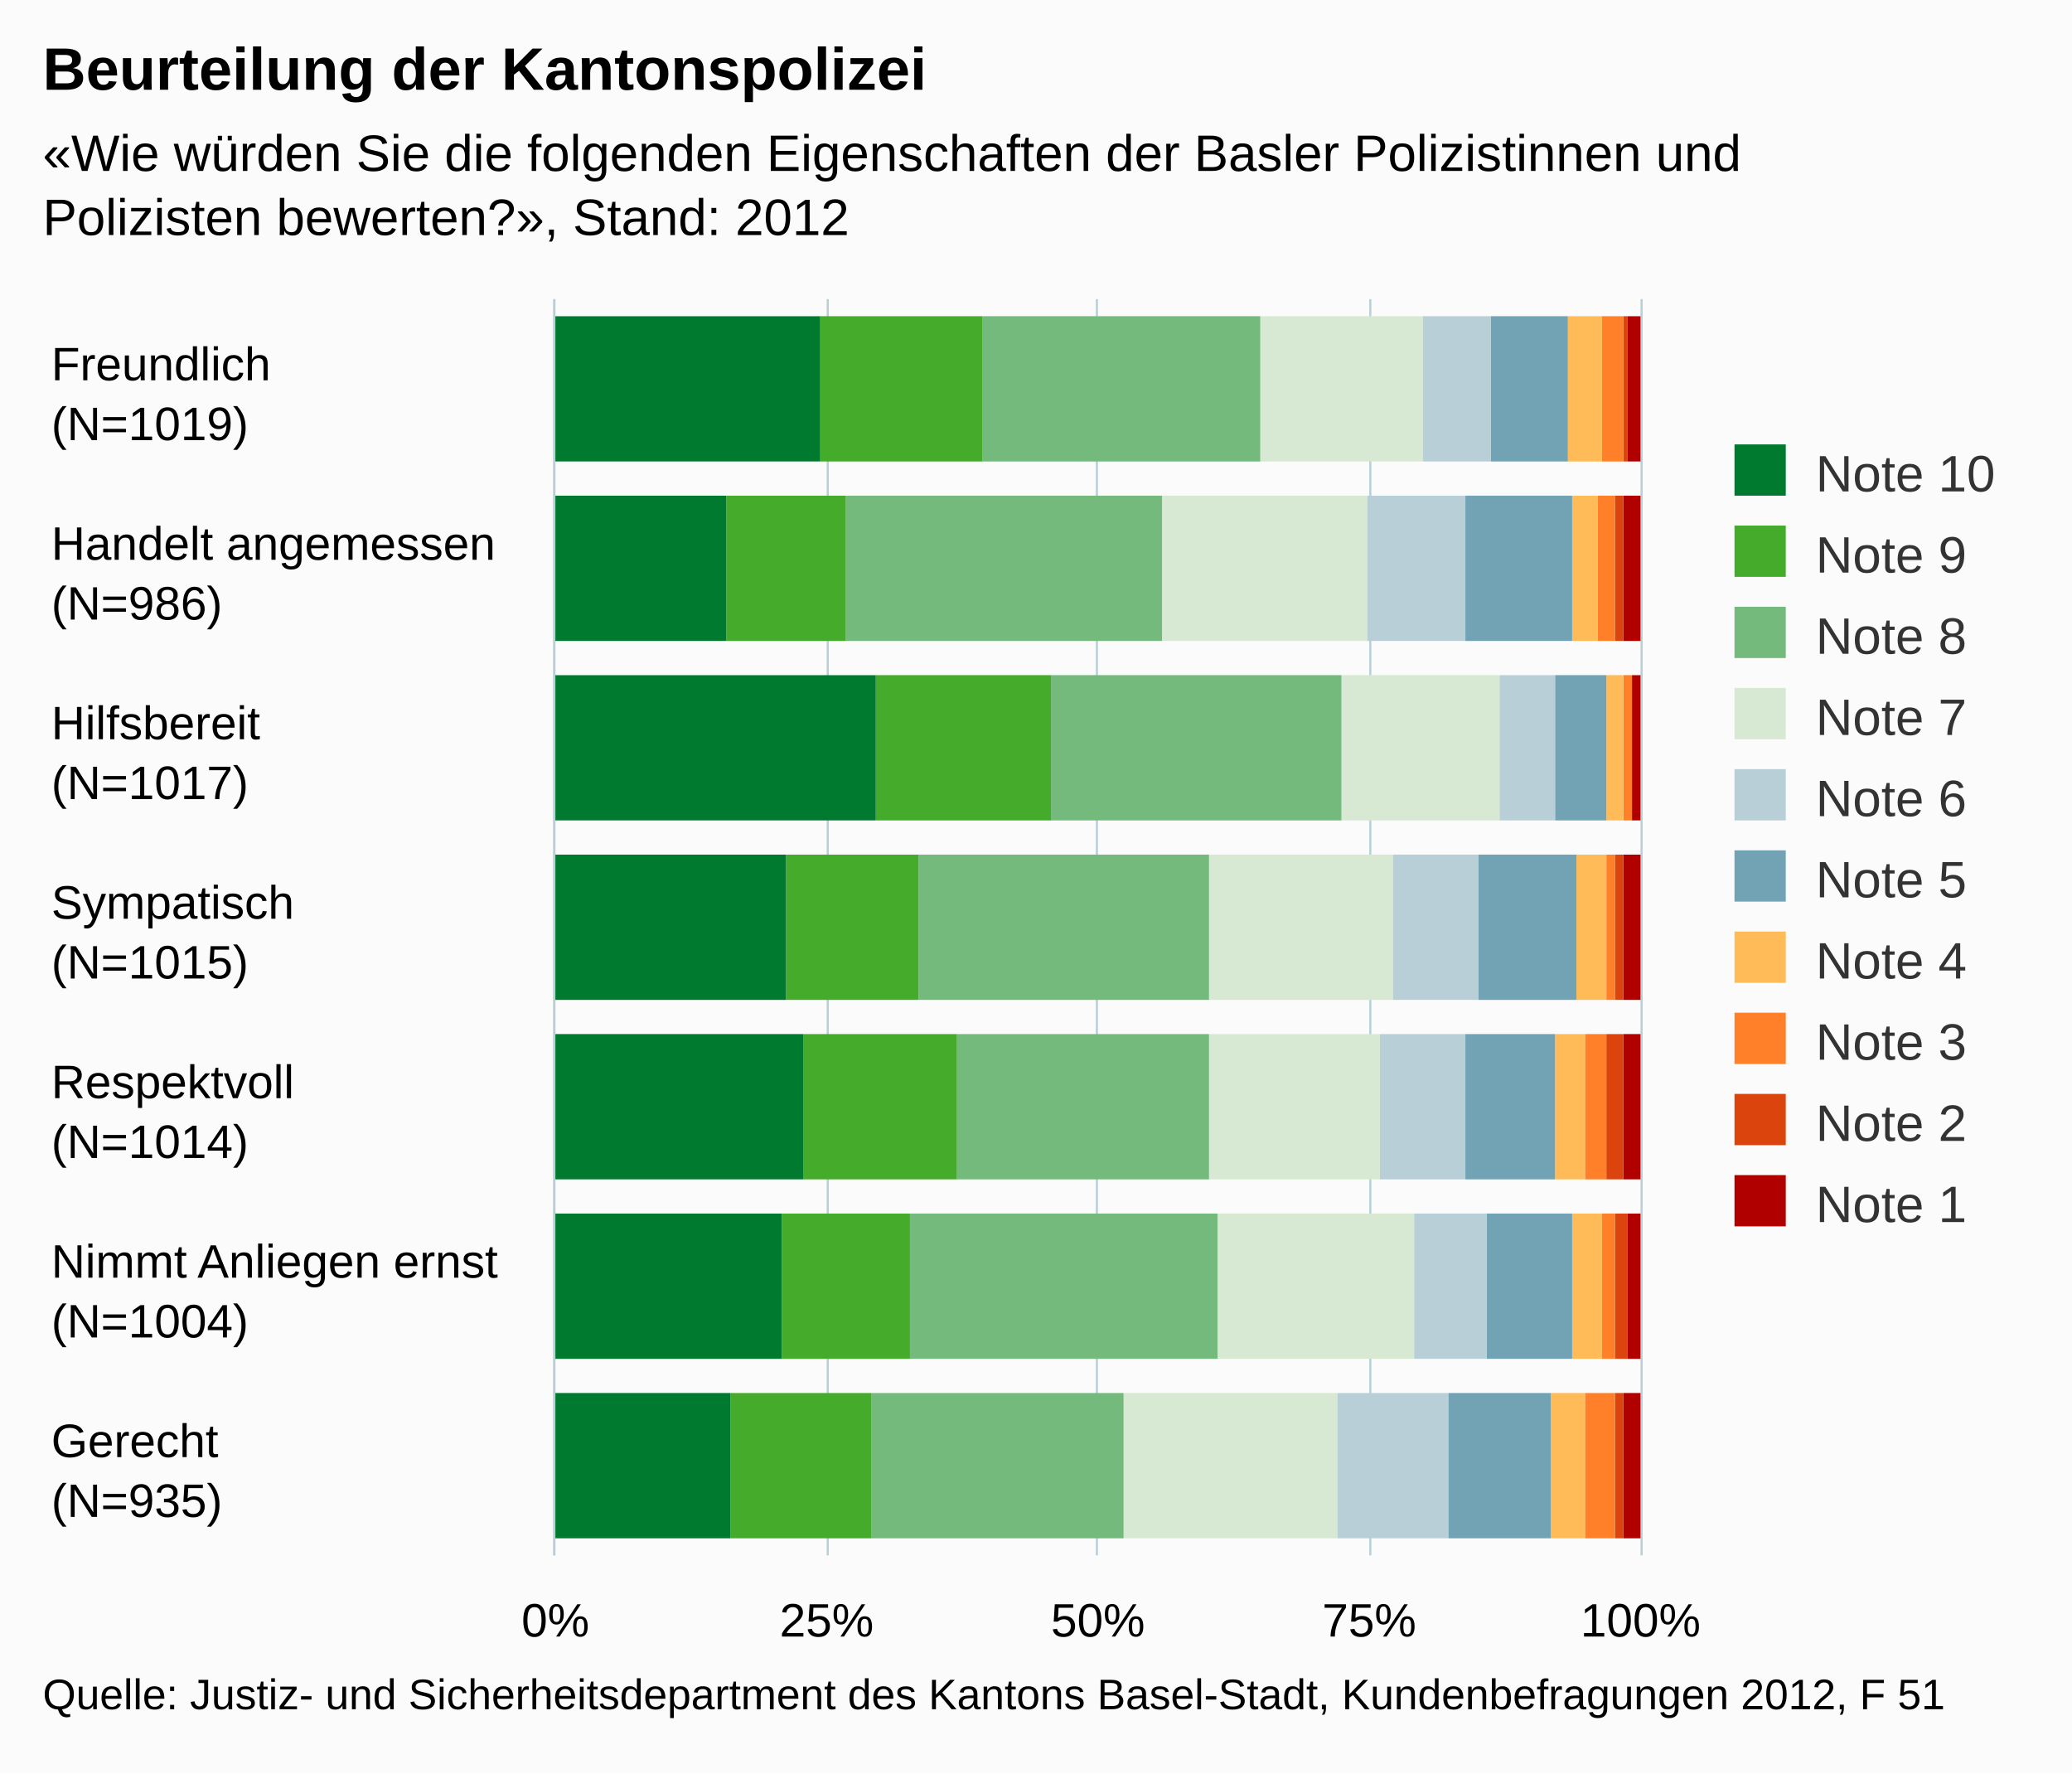
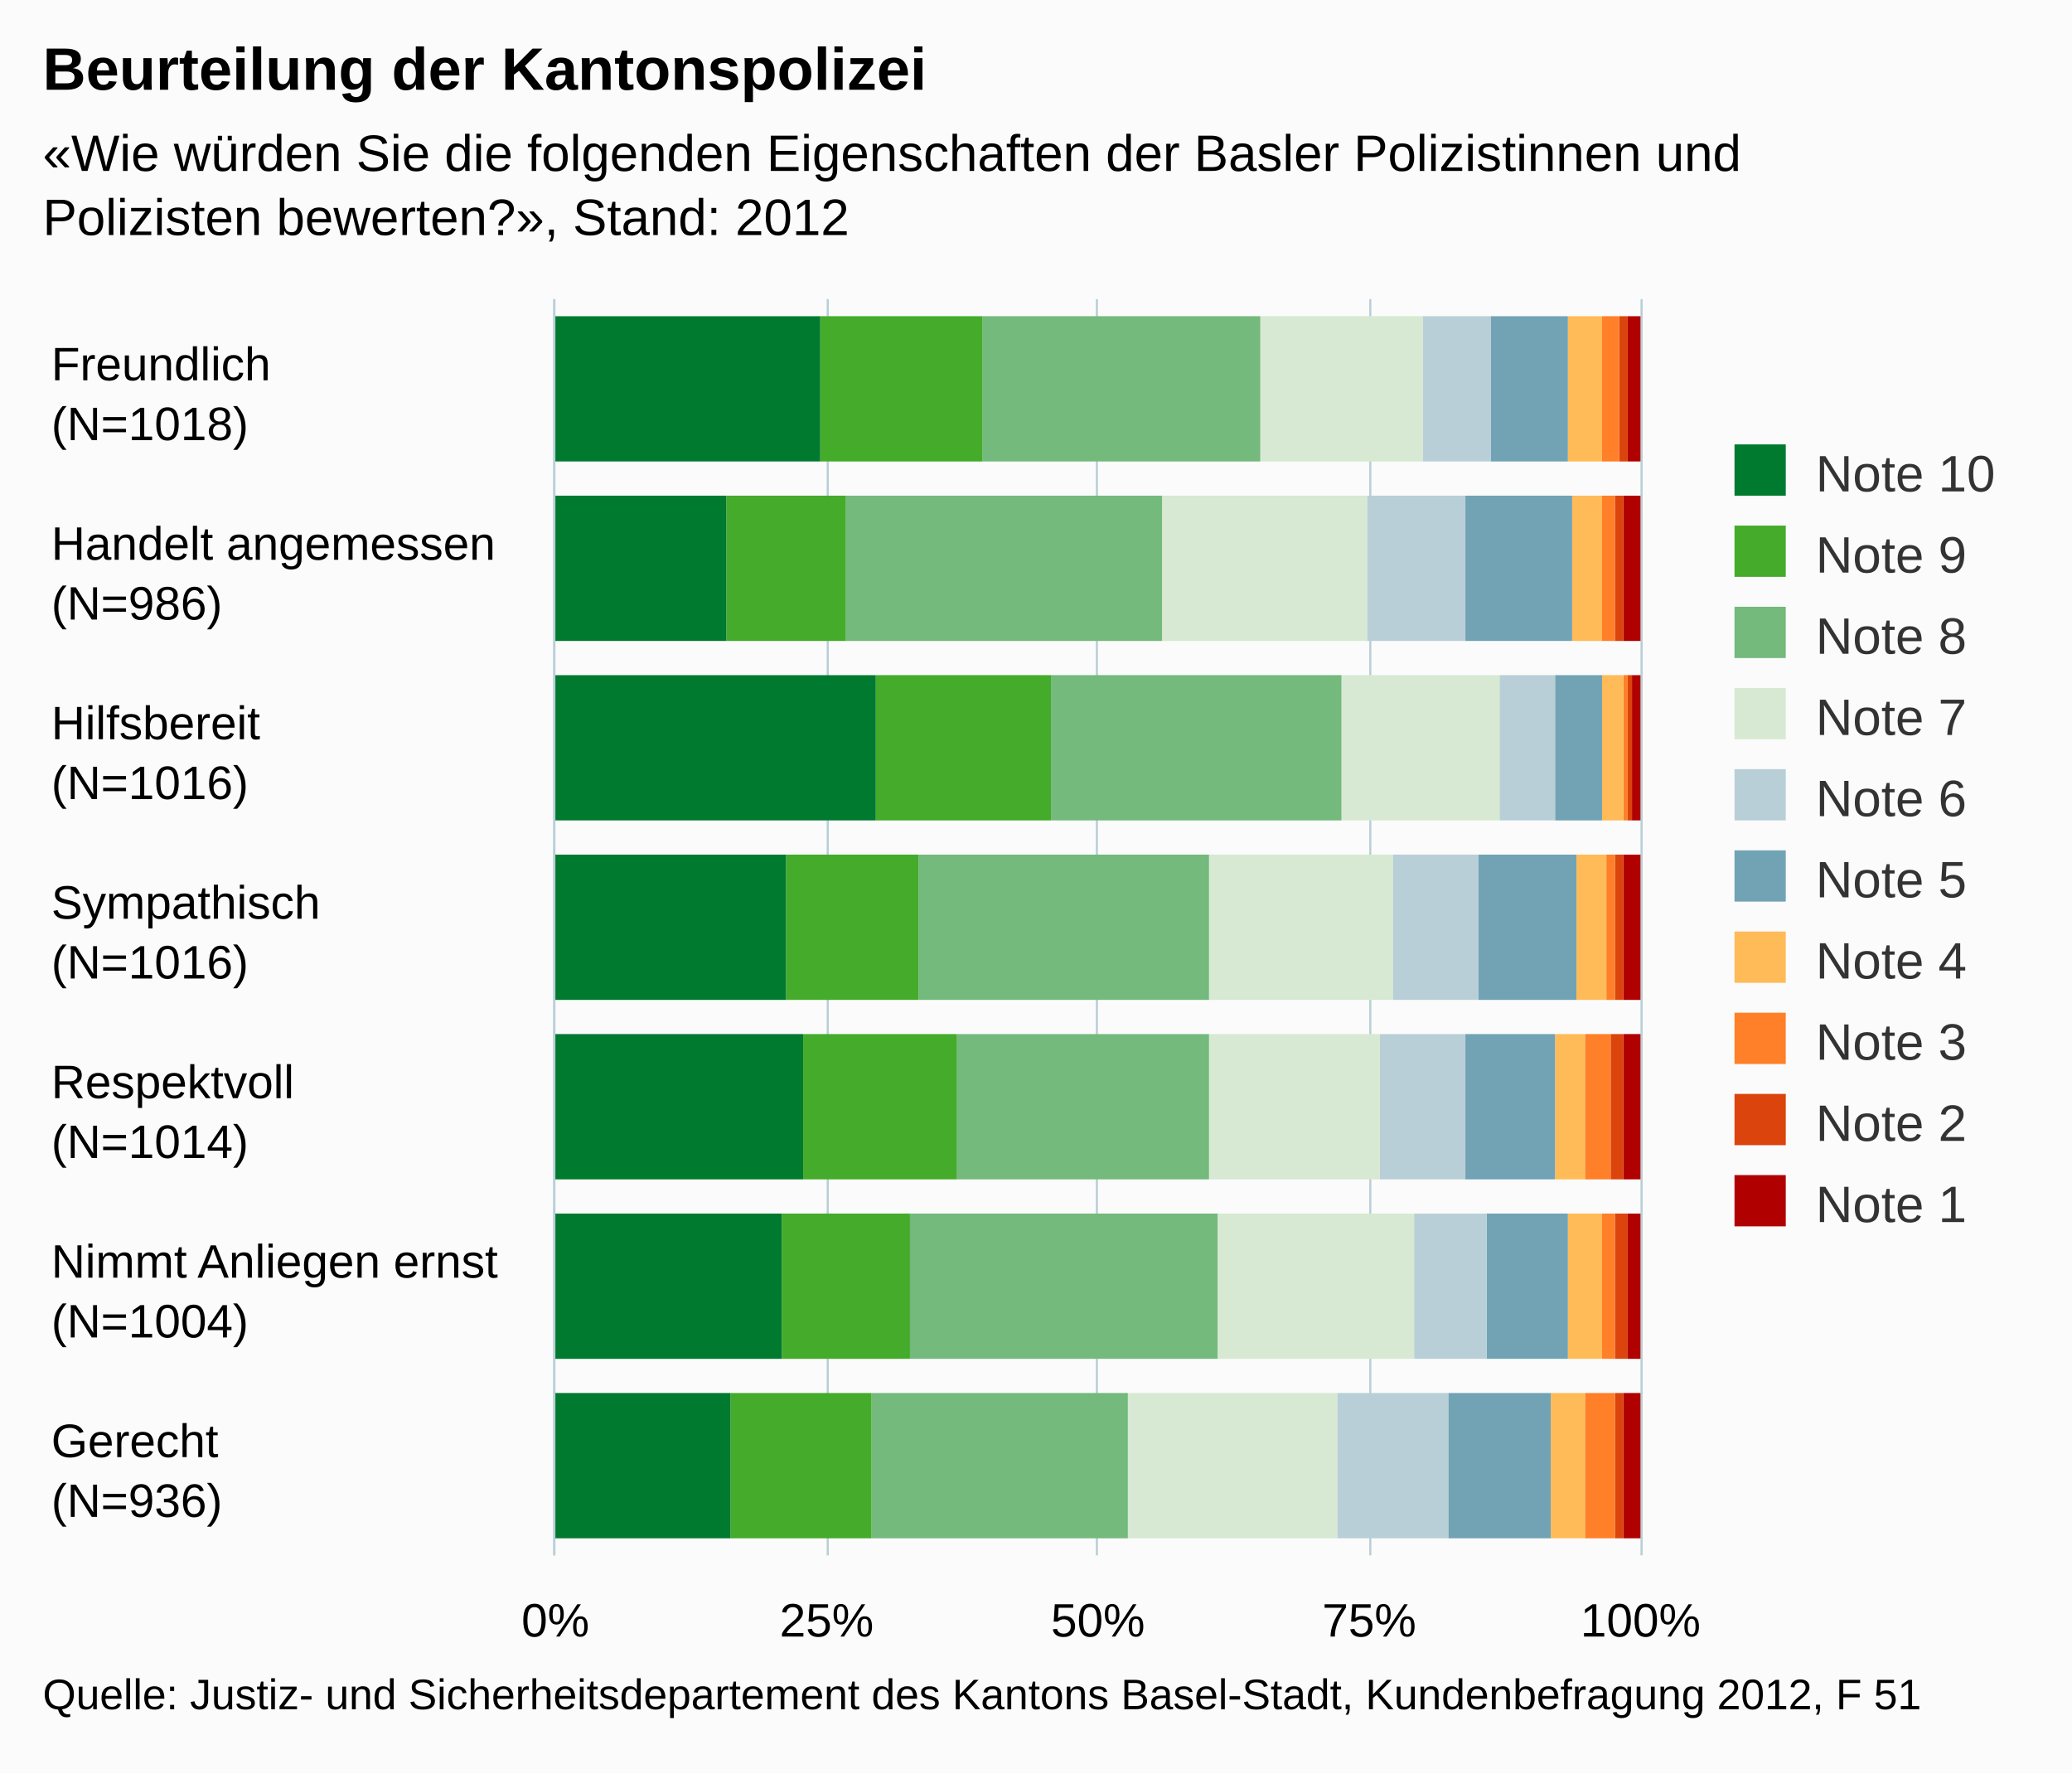
<svg xmlns="http://www.w3.org/2000/svg" version="1.1" class="highcharts-root" style="font-family:arial;font-size:12px;" viewBox="0 0 485 415">
  <defs>
    <clipPath>
      <rect x="0" y="0" width="294" height="254" fill="none" />
    </clipPath>
    <clipPath id="a">
      <rect x="0" y="0" width="294" height="254" fill="none" />
    </clipPath>
  </defs>
  <rect fill="#fbfbfb" class="highcharts-background" x="0" y="0" width="485" height="415" rx="0" ry="0" />
  <rect fill="none" class="highcharts-plot-background" x="130" y="70" width="254" height="294" />
  <g class="highcharts-pane-group" />
  <g class="highcharts-grid highcharts-xaxis-grid ">
    <path fill="none" class="highcharts-grid-line" d="M 130 112.5 L 384 112.5" opacity="1" />
    <path fill="none" class="highcharts-grid-line" d="M 130 154.5 L 384 154.5" opacity="1" />
    <path fill="none" class="highcharts-grid-line" d="M 130 196.5 L 384 196.5" opacity="1" />
    <path fill="none" class="highcharts-grid-line" d="M 130 238.5 L 384 238.5" opacity="1" />
    <path fill="none" class="highcharts-grid-line" d="M 130 280.5 L 384 280.5" opacity="1" />
    <path fill="none" class="highcharts-grid-line" d="M 130 322.5 L 384 322.5" opacity="1" />
    <path fill="none" class="highcharts-grid-line" d="M 130 364.5 L 384 364.5" opacity="1" />
    <path fill="none" class="highcharts-grid-line" d="M 130 70.5 L 384 70.5" opacity="1" />
  </g>
  <g class="highcharts-grid highcharts-yaxis-grid ">
    <path fill="none" stroke="#B9CFD7" stroke-width="0.5" class="highcharts-grid-line" d="M 129.75 70 L 129.75 364" opacity="1" />
    <path fill="none" stroke="#B9CFD7" stroke-width="0.5" class="highcharts-grid-line" d="M 193.75 70 L 193.75 364" opacity="1" />
    <path fill="none" stroke="#B9CFD7" stroke-width="0.5" class="highcharts-grid-line" d="M 256.75 70 L 256.75 364" opacity="1" />
    <path fill="none" stroke="#B9CFD7" stroke-width="0.5" class="highcharts-grid-line" d="M 320.75 70 L 320.75 364" opacity="1" />
    <path fill="none" stroke="#B9CFD7" stroke-width="0.5" class="highcharts-grid-line" d="M 384.25 70 L 384.25 364" opacity="1" />
  </g>
  <rect fill="none" class="highcharts-plot-border" x="130" y="70" width="254" height="294" />
  <g class="highcharts-axis highcharts-xaxis ">
    <path fill="none" class="highcharts-axis-line" stroke="#B9CFD7" stroke-width="0.5" d="M 129.75 70 L 129.75 364" />
  </g>
  <g class="highcharts-axis highcharts-yaxis ">
    <path fill="none" class="highcharts-axis-line" d="M 130 364 L 384 364" />
  </g>
  <g class="highcharts-series-group">
    <g class="highcharts-series highcharts-series-0 highcharts-column-series highcharts-color-undefined " transform="translate(384,364) rotate(90) scale(-1,1) scale(1 1)" clip-path="url(#a)">
      <rect x="256" y="0" width="34" height="3" fill="#b00000" class="highcharts-point" />
      <rect x="214" y="0" width="34" height="4" fill="#b00000" class="highcharts-point" />
      <rect x="172" y="0" width="34" height="2" fill="#b00000" class="highcharts-point" />
      <rect x="130" y="0" width="34" height="4" fill="#b00000" class="highcharts-point" />
      <rect x="88" y="0" width="34" height="4" fill="#b00000" class="highcharts-point" />
      <rect x="46" y="0" width="34" height="3" fill="#b00000" class="highcharts-point" />
      <rect x="4" y="0" width="34" height="4" fill="#b00000" class="highcharts-point" />
    </g>
    <g class="highcharts-markers highcharts-series-0 highcharts-column-series highcharts-color-undefined " transform="translate(384,364) rotate(90) scale(-1,1) scale(1 1)" clip-path="none" />
    <g class="highcharts-series highcharts-series-1 highcharts-column-series highcharts-color-undefined " transform="translate(384,364) rotate(90) scale(-1,1) scale(1 1)" clip-path="url(#a)">
-       <rect x="256" y="3" width="34" height="1" fill="#dc440e" class="highcharts-point" />
+       <rect x="256" y="3" width="34" height="2" fill="#dc440e" class="highcharts-point" />
      <rect x="214" y="4" width="34" height="2" fill="#dc440e" class="highcharts-point" />
-       <rect x="172" y="2" width="34" height="0" fill="#dc440e" class="highcharts-point" />
+       <rect x="172" y="2" width="34" height="1" fill="#dc440e" class="highcharts-point" />
      <rect x="130" y="4" width="34" height="2" fill="#dc440e" class="highcharts-point" />
-       <rect x="88" y="4" width="34" height="4" fill="#dc440e" class="highcharts-point" />
+       <rect x="88" y="4" width="34" height="3" fill="#dc440e" class="highcharts-point" />
      <rect x="46" y="3" width="34" height="3" fill="#dc440e" class="highcharts-point" />
      <rect x="4" y="4" width="34" height="2" fill="#dc440e" class="highcharts-point" />
    </g>
    <g class="highcharts-markers highcharts-series-1 highcharts-column-series highcharts-color-undefined " transform="translate(384,364) rotate(90) scale(-1,1) scale(1 1)" clip-path="none" />
    <g class="highcharts-series highcharts-series-2 highcharts-column-series highcharts-color-undefined " transform="translate(384,364) rotate(90) scale(-1,1) scale(1 1)" clip-path="url(#a)">
-       <rect x="256" y="4" width="34" height="5" fill="#ff8028" class="highcharts-point" />
-       <rect x="214" y="6" width="34" height="4" fill="#ff8028" class="highcharts-point" />
-       <rect x="172" y="2" width="34" height="2" fill="#ff8028" class="highcharts-point" />
+       <rect x="256" y="5" width="34" height="4" fill="#ff8028" class="highcharts-point" />
+       <rect x="214" y="6" width="34" height="3" fill="#ff8028" class="highcharts-point" />
+       <rect x="172" y="3" width="34" height="1" fill="#ff8028" class="highcharts-point" />
      <rect x="130" y="6" width="34" height="2" fill="#ff8028" class="highcharts-point" />
-       <rect x="88" y="8" width="34" height="5" fill="#ff8028" class="highcharts-point" />
+       <rect x="88" y="7" width="34" height="6" fill="#ff8028" class="highcharts-point" />
      <rect x="46" y="6" width="34" height="3" fill="#ff8028" class="highcharts-point" />
      <rect x="4" y="6" width="34" height="7" fill="#ff8028" class="highcharts-point" />
    </g>
    <g class="highcharts-markers highcharts-series-2 highcharts-column-series highcharts-color-undefined " transform="translate(384,364) rotate(90) scale(-1,1) scale(1 1)" clip-path="none" />
    <g class="highcharts-series highcharts-series-3 highcharts-column-series highcharts-color-undefined " transform="translate(384,364) rotate(90) scale(-1,1) scale(1 1)" clip-path="url(#a)">
      <rect x="256" y="9" width="34" height="8" fill="#ffbb58" class="highcharts-point" />
-       <rect x="214" y="10" width="34" height="6" fill="#ffbb58" class="highcharts-point" />
-       <rect x="172" y="4" width="34" height="4" fill="#ffbb58" class="highcharts-point" />
+       <rect x="214" y="9" width="34" height="7" fill="#ffbb58" class="highcharts-point" />
+       <rect x="172" y="4" width="34" height="5" fill="#ffbb58" class="highcharts-point" />
      <rect x="130" y="8" width="34" height="7" fill="#ffbb58" class="highcharts-point" />
      <rect x="88" y="13" width="34" height="7" fill="#ffbb58" class="highcharts-point" />
-       <rect x="46" y="9" width="34" height="7" fill="#ffbb58" class="highcharts-point" />
+       <rect x="46" y="9" width="34" height="8" fill="#ffbb58" class="highcharts-point" />
      <rect x="4" y="13" width="34" height="8" fill="#ffbb58" class="highcharts-point" />
    </g>
    <g class="highcharts-markers highcharts-series-3 highcharts-column-series highcharts-color-undefined " transform="translate(384,364) rotate(90) scale(-1,1) scale(1 1)" clip-path="none" />
    <g class="highcharts-series highcharts-series-4 highcharts-column-series highcharts-color-undefined " transform="translate(384,364) rotate(90) scale(-1,1) scale(1 1)" clip-path="url(#a)">
      <rect x="256" y="17" width="34" height="18" fill="#71a3b5" class="highcharts-point" />
      <rect x="214" y="16" width="34" height="25" fill="#71a3b5" class="highcharts-point" />
-       <rect x="172" y="8" width="34" height="12" fill="#71a3b5" class="highcharts-point" />
+       <rect x="172" y="9" width="34" height="11" fill="#71a3b5" class="highcharts-point" />
      <rect x="130" y="15" width="34" height="23" fill="#71a3b5" class="highcharts-point" />
      <rect x="88" y="20" width="34" height="21" fill="#71a3b5" class="highcharts-point" />
-       <rect x="46" y="16" width="34" height="20" fill="#71a3b5" class="highcharts-point" />
+       <rect x="46" y="17" width="34" height="19" fill="#71a3b5" class="highcharts-point" />
      <rect x="4" y="21" width="34" height="24" fill="#71a3b5" class="highcharts-point" />
    </g>
    <g class="highcharts-markers highcharts-series-4 highcharts-column-series highcharts-color-undefined " transform="translate(384,364) rotate(90) scale(-1,1) scale(1 1)" clip-path="none" />
    <g class="highcharts-series highcharts-series-5 highcharts-column-series highcharts-color-undefined " transform="translate(384,364) rotate(90) scale(-1,1) scale(1 1)" clip-path="url(#a)">
      <rect x="256" y="35" width="34" height="16" fill="#b9cfd7" class="highcharts-point" />
      <rect x="214" y="41" width="34" height="23" fill="#b9cfd7" class="highcharts-point" />
      <rect x="172" y="20" width="34" height="13" fill="#b9cfd7" class="highcharts-point" />
      <rect x="130" y="38" width="34" height="20" fill="#b9cfd7" class="highcharts-point" />
      <rect x="88" y="41" width="34" height="20" fill="#b9cfd7" class="highcharts-point" />
      <rect x="46" y="36" width="34" height="17" fill="#b9cfd7" class="highcharts-point" />
      <rect x="4" y="45" width="34" height="26" fill="#b9cfd7" class="highcharts-point" />
    </g>
    <g class="highcharts-markers highcharts-series-5 highcharts-column-series highcharts-color-undefined " transform="translate(384,364) rotate(90) scale(-1,1) scale(1 1)" clip-path="none" />
    <g class="highcharts-series highcharts-series-6 highcharts-column-series highcharts-color-undefined " transform="translate(384,364) rotate(90) scale(-1,1) scale(1 1)" clip-path="url(#a)">
      <rect x="256" y="51" width="34" height="38" fill="#d7e9d2" class="highcharts-point" />
      <rect x="214" y="64" width="34" height="48" fill="#d7e9d2" class="highcharts-point" />
      <rect x="172" y="33" width="34" height="37" fill="#d7e9d2" class="highcharts-point" />
      <rect x="130" y="58" width="34" height="43" fill="#d7e9d2" class="highcharts-point" />
      <rect x="88" y="61" width="34" height="40" fill="#d7e9d2" class="highcharts-point" />
      <rect x="46" y="53" width="34" height="46" fill="#d7e9d2" class="highcharts-point" />
-       <rect x="4" y="71" width="34" height="50" fill="#d7e9d2" class="highcharts-point" />
+       <rect x="4" y="71" width="34" height="49" fill="#d7e9d2" class="highcharts-point" />
    </g>
    <g class="highcharts-markers highcharts-series-6 highcharts-column-series highcharts-color-undefined " transform="translate(384,364) rotate(90) scale(-1,1) scale(1 1)" clip-path="none" />
    <g class="highcharts-series highcharts-series-7 highcharts-column-series highcharts-color-undefined " transform="translate(384,364) rotate(90) scale(-1,1) scale(1 1)" clip-path="url(#a)">
      <rect x="256" y="89" width="34" height="65" fill="#73ba7c" class="highcharts-point" />
      <rect x="214" y="112" width="34" height="74" fill="#73ba7c" class="highcharts-point" />
      <rect x="172" y="70" width="34" height="68" fill="#73ba7c" class="highcharts-point" />
      <rect x="130" y="101" width="34" height="68" fill="#73ba7c" class="highcharts-point" />
      <rect x="88" y="101" width="34" height="59" fill="#73ba7c" class="highcharts-point" />
      <rect x="46" y="99" width="34" height="72" fill="#73ba7c" class="highcharts-point" />
-       <rect x="4" y="121" width="34" height="59" fill="#73ba7c" class="highcharts-point" />
+       <rect x="4" y="120" width="34" height="60" fill="#73ba7c" class="highcharts-point" />
    </g>
    <g class="highcharts-markers highcharts-series-7 highcharts-column-series highcharts-color-undefined " transform="translate(384,364) rotate(90) scale(-1,1) scale(1 1)" clip-path="none" />
    <g class="highcharts-series highcharts-series-8 highcharts-column-series highcharts-color-undefined " transform="translate(384,364) rotate(90) scale(-1,1) scale(1 1)" clip-path="url(#a)">
      <rect x="256" y="154" width="34" height="38" fill="#44ab2b" class="highcharts-point" />
      <rect x="214" y="186" width="34" height="28" fill="#44ab2b" class="highcharts-point" />
      <rect x="172" y="138" width="34" height="41" fill="#44ab2b" class="highcharts-point" />
      <rect x="130" y="169" width="34" height="31" fill="#44ab2b" class="highcharts-point" />
      <rect x="88" y="160" width="34" height="36" fill="#44ab2b" class="highcharts-point" />
      <rect x="46" y="171" width="34" height="30" fill="#44ab2b" class="highcharts-point" />
      <rect x="4" y="180" width="34" height="33" fill="#44ab2b" class="highcharts-point" />
    </g>
    <g class="highcharts-markers highcharts-series-8 highcharts-column-series highcharts-color-undefined " transform="translate(384,364) rotate(90) scale(-1,1) scale(1 1)" clip-path="none" />
    <g class="highcharts-series highcharts-series-9 highcharts-column-series highcharts-color-undefined " transform="translate(384,364) rotate(90) scale(-1,1) scale(1 1)" clip-path="url(#a)">
      <rect x="256" y="192" width="34" height="63" fill="#007a2f" class="highcharts-point" />
      <rect x="214" y="214" width="34" height="41" fill="#007a2f" class="highcharts-point" />
      <rect x="172" y="179" width="34" height="76" fill="#007a2f" class="highcharts-point" />
      <rect x="130" y="200" width="34" height="55" fill="#007a2f" class="highcharts-point" />
      <rect x="88" y="196" width="34" height="59" fill="#007a2f" class="highcharts-point" />
      <rect x="46" y="201" width="34" height="54" fill="#007a2f" class="highcharts-point" />
      <rect x="4" y="213" width="34" height="42" fill="#007a2f" class="highcharts-point" />
    </g>
    <g class="highcharts-markers highcharts-series-9 highcharts-column-series highcharts-color-undefined " transform="translate(384,364) rotate(90) scale(-1,1) scale(1 1)" clip-path="none" />
  </g>
  <text x="10" text-anchor="start" class="highcharts-title" style="color:#000000;font-size:14px;font-weight:bold;fill:#000000;" y="21">
    <tspan>Beurteilung der Kantonspolizei</tspan>
  </text>
  <text x="10" text-anchor="start" class="highcharts-subtitle" style="color:#000000;font-size:12px;fill:#000000;" y="40">
    <tspan>«Wie würden Sie die folgenden Eigenschaften der Basler Polizistinnen und</tspan>
    <tspan dy="15" x="10">Polizisten bewerten?», Stand: 2012</tspan>
  </text>
  <g class="highcharts-legend" transform="translate(396,97)">
    <rect fill="none" class="highcharts-legend-box" rx="0" ry="0" x="0" y="0" width="79" height="201" visibility="visible" />
    <g>
      <g>
        <g class="highcharts-legend-item highcharts-column-series highcharts-color-undefined highcharts-series-9" transform="translate(8,3)">
          <text x="21" style="color:#333333;font-size:12px;font-weight:normal;cursor:pointer;fill:#333333;" text-anchor="start" y="15">
            <tspan>Note 10</tspan>
          </text>
          <rect x="2" y="4" width="12" height="12" fill="#007a2f" class="highcharts-point" />
        </g>
        <g class="highcharts-legend-item highcharts-column-series highcharts-color-undefined highcharts-series-8" transform="translate(8,22)">
          <text x="21" y="15" style="color:#333333;font-size:12px;font-weight:normal;cursor:pointer;fill:#333333;" text-anchor="start">
            <tspan>Note 9</tspan>
          </text>
          <rect x="2" y="4" width="12" height="12" fill="#44ab2b" class="highcharts-point" />
        </g>
        <g class="highcharts-legend-item highcharts-column-series highcharts-color-undefined highcharts-series-7" transform="translate(8,41)">
          <text x="21" y="15" style="color:#333333;font-size:12px;font-weight:normal;cursor:pointer;fill:#333333;" text-anchor="start">
            <tspan>Note 8</tspan>
          </text>
          <rect x="2" y="4" width="12" height="12" fill="#73ba7c" class="highcharts-point" />
        </g>
        <g class="highcharts-legend-item highcharts-column-series highcharts-color-undefined highcharts-series-6" transform="translate(8,60)">
          <text x="21" y="15" style="color:#333333;font-size:12px;font-weight:normal;cursor:pointer;fill:#333333;" text-anchor="start">
            <tspan>Note 7</tspan>
          </text>
          <rect x="2" y="4" width="12" height="12" fill="#d7e9d2" class="highcharts-point" />
        </g>
        <g class="highcharts-legend-item highcharts-column-series highcharts-color-undefined highcharts-series-5" transform="translate(8,79)">
          <text x="21" y="15" style="color:#333333;font-size:12px;font-weight:normal;cursor:pointer;fill:#333333;" text-anchor="start">
            <tspan>Note 6</tspan>
          </text>
          <rect x="2" y="4" width="12" height="12" fill="#b9cfd7" class="highcharts-point" />
        </g>
        <g class="highcharts-legend-item highcharts-column-series highcharts-color-undefined highcharts-series-4" transform="translate(8,98)">
          <text x="21" y="15" style="color:#333333;font-size:12px;font-weight:normal;cursor:pointer;fill:#333333;" text-anchor="start">
            <tspan>Note 5</tspan>
          </text>
          <rect x="2" y="4" width="12" height="12" fill="#71a3b5" class="highcharts-point" />
        </g>
        <g class="highcharts-legend-item highcharts-column-series highcharts-color-undefined highcharts-series-3" transform="translate(8,117)">
          <text x="21" y="15" style="color:#333333;font-size:12px;font-weight:normal;cursor:pointer;fill:#333333;" text-anchor="start">
            <tspan>Note 4</tspan>
          </text>
          <rect x="2" y="4" width="12" height="12" fill="#ffbb58" class="highcharts-point" />
        </g>
        <g class="highcharts-legend-item highcharts-column-series highcharts-color-undefined highcharts-series-2" transform="translate(8,136)">
          <text x="21" y="15" style="color:#333333;font-size:12px;font-weight:normal;cursor:pointer;fill:#333333;" text-anchor="start">
            <tspan>Note 3</tspan>
          </text>
          <rect x="2" y="4" width="12" height="12" fill="#ff8028" class="highcharts-point" />
        </g>
        <g class="highcharts-legend-item highcharts-column-series highcharts-color-undefined highcharts-series-1" transform="translate(8,155)">
          <text x="21" y="15" style="color:#333333;font-size:12px;font-weight:normal;cursor:pointer;fill:#333333;" text-anchor="start">
            <tspan>Note 2</tspan>
          </text>
          <rect x="2" y="4" width="12" height="12" fill="#dc440e" class="highcharts-point" />
        </g>
        <g class="highcharts-legend-item highcharts-column-series highcharts-color-undefined highcharts-series-0" transform="translate(8,174)">
          <text x="21" y="15" style="color:#333333;font-size:12px;font-weight:normal;cursor:pointer;fill:#333333;" text-anchor="start">
            <tspan>Note 1</tspan>
          </text>
          <rect x="2" y="4" width="12" height="12" fill="#b00000" class="highcharts-point" />
        </g>
      </g>
    </g>
  </g>
  <g class="highcharts-axis-labels highcharts-xaxis-labels ">
    <text x="12" style="color:#000000;cursor:default;font-size:11px;fill:#000000;" text-anchor="start" transform="translate(0,0)" y="89" opacity="1">
      <tspan>Freundlich</tspan>
-       <tspan x="12" dy="14">(N=1019)</tspan>
+       <tspan x="12" dy="14">(N=1018)</tspan>
    </text>
    <text x="12" style="color:#000000;cursor:default;font-size:11px;fill:#000000;" text-anchor="start" transform="translate(0,0)" y="131" opacity="1">
      <tspan>Handelt angemessen</tspan>
      <tspan x="12" dy="14">(N=986)</tspan>
    </text>
    <text x="12" style="color:#000000;cursor:default;font-size:11px;fill:#000000;" text-anchor="start" transform="translate(0,0)" y="173" opacity="1">
      <tspan>Hilfsbereit</tspan>
-       <tspan x="12" dy="14">(N=1017)</tspan>
+       <tspan x="12" dy="14">(N=1016)</tspan>
    </text>
    <text x="12" style="color:#000000;cursor:default;font-size:11px;fill:#000000;" text-anchor="start" transform="translate(0,0)" y="215" opacity="1">
-       <tspan>Sympatisch</tspan>
-       <tspan x="12" dy="14">(N=1015)</tspan>
+       <tspan>Sympathisch</tspan>
+       <tspan x="12" dy="14">(N=1016)</tspan>
    </text>
    <text x="12" style="color:#000000;cursor:default;font-size:11px;fill:#000000;" text-anchor="start" transform="translate(0,0)" y="257" opacity="1">
      <tspan>Respektvoll</tspan>
      <tspan x="12" dy="14">(N=1014)</tspan>
    </text>
    <text x="12" style="color:#000000;cursor:default;font-size:11px;fill:#000000;" text-anchor="start" transform="translate(0,0)" y="299" opacity="1">
      <tspan>Nimmt Anliegen ernst</tspan>
      <tspan x="12" dy="14">(N=1004)</tspan>
    </text>
    <text x="12" style="color:#000000;cursor:default;font-size:11px;fill:#000000;" text-anchor="start" transform="translate(0,0)" y="341" opacity="1">
      <tspan>Gerecht</tspan>
-       <tspan x="12" dy="14">(N=935)</tspan>
+       <tspan x="12" dy="14">(N=936)</tspan>
    </text>
  </g>
  <g class="highcharts-axis-labels highcharts-yaxis-labels ">
    <text x="130" style="color:#000000;cursor:default;font-size:11px;fill:#000000;" text-anchor="middle" transform="translate(0,0)" y="383" opacity="1">
      0%
    </text>
    <text x="193.5" style="color:#000000;cursor:default;font-size:11px;fill:#000000;" text-anchor="middle" transform="translate(0,0)" y="383" opacity="1">
      25%
    </text>
    <text x="257" style="color:#000000;cursor:default;font-size:11px;fill:#000000;" text-anchor="middle" transform="translate(0,0)" y="383" opacity="1">
      50%
    </text>
    <text x="320.5" style="color:#000000;cursor:default;font-size:11px;fill:#000000;" text-anchor="middle" transform="translate(0,0)" y="383" opacity="1">
      75%
    </text>
    <text x="384" style="color:#000000;cursor:default;font-size:11px;fill:#000000;" text-anchor="middle" transform="translate(0,0)" y="383" opacity="1">
      100%
    </text>
  </g>
  <text x="10" class="highcharts-credits" text-anchor="start" style="cursor:default;color:#000000;font-size:10px;fill:#000000;" y="400">
-     <tspan>Quelle: Justiz- und Sicherheitsdepartment des Kantons Basel-Stadt, Kundenbefragungen 2012, F 51</tspan>
+     <tspan>Quelle: Justiz- und Sicherheitsdepartement des Kantons Basel-Stadt, Kundenbefragung 2012, F 51</tspan>
  </text>
</svg>
